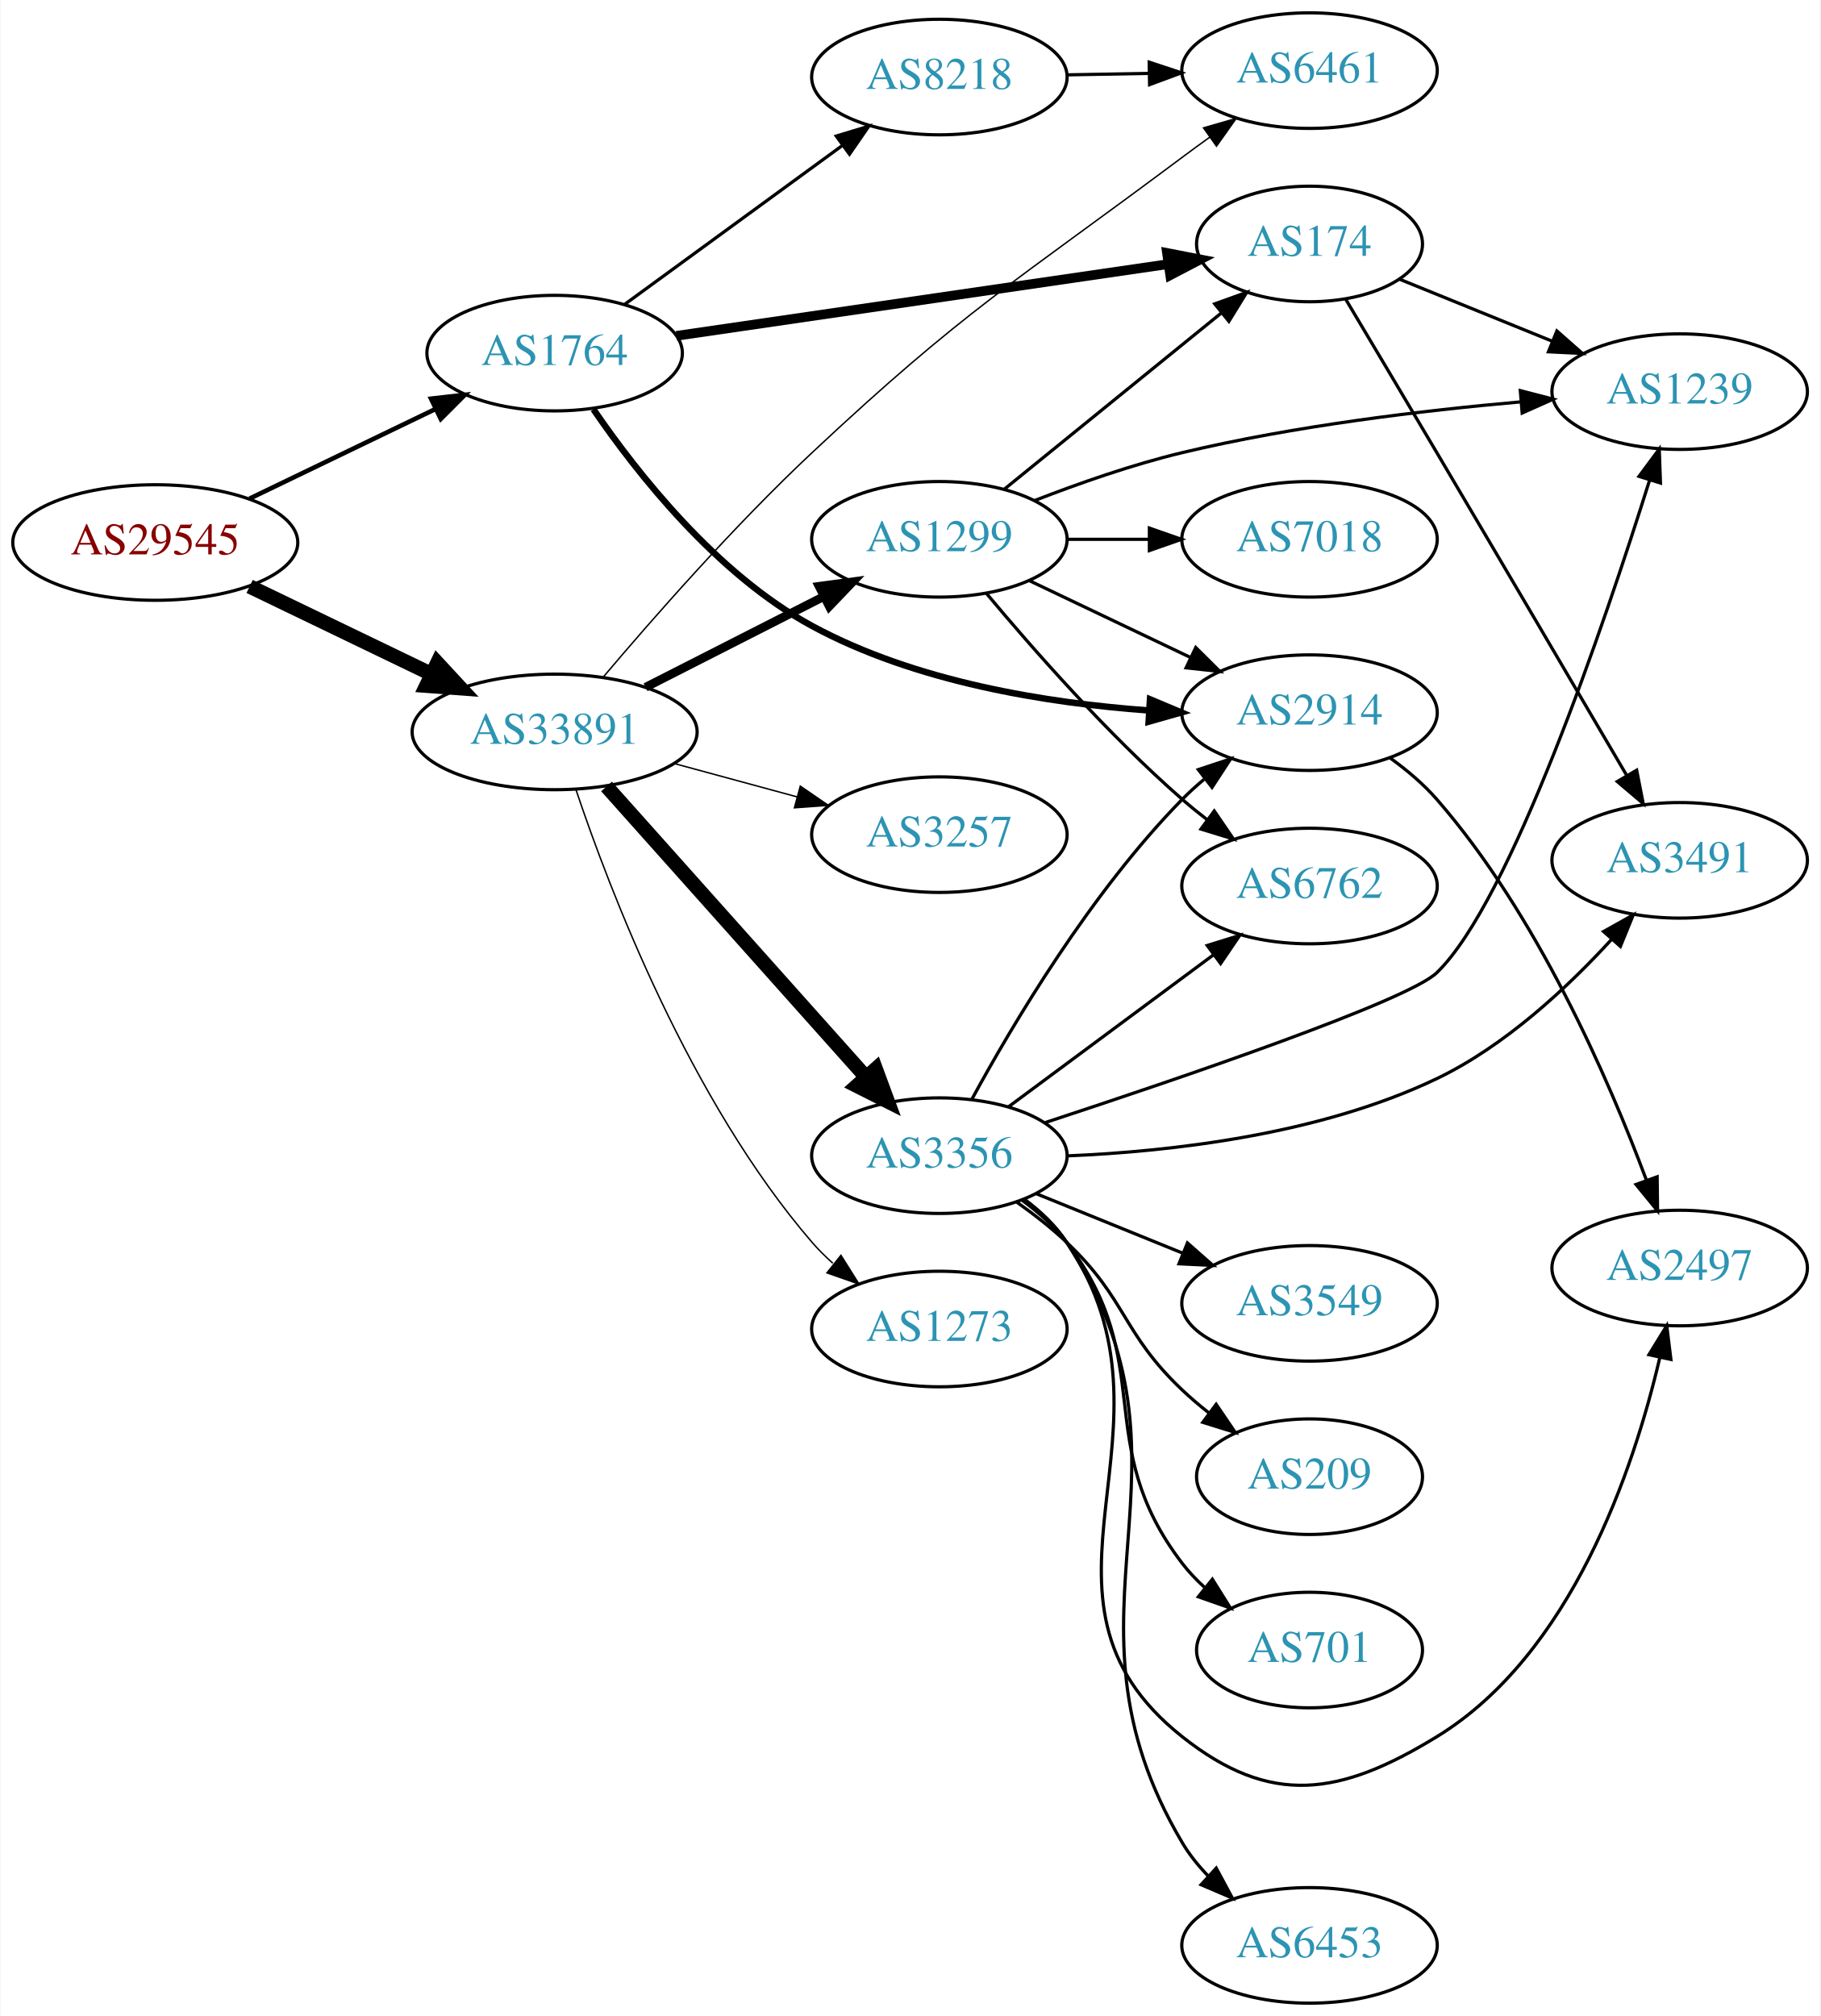
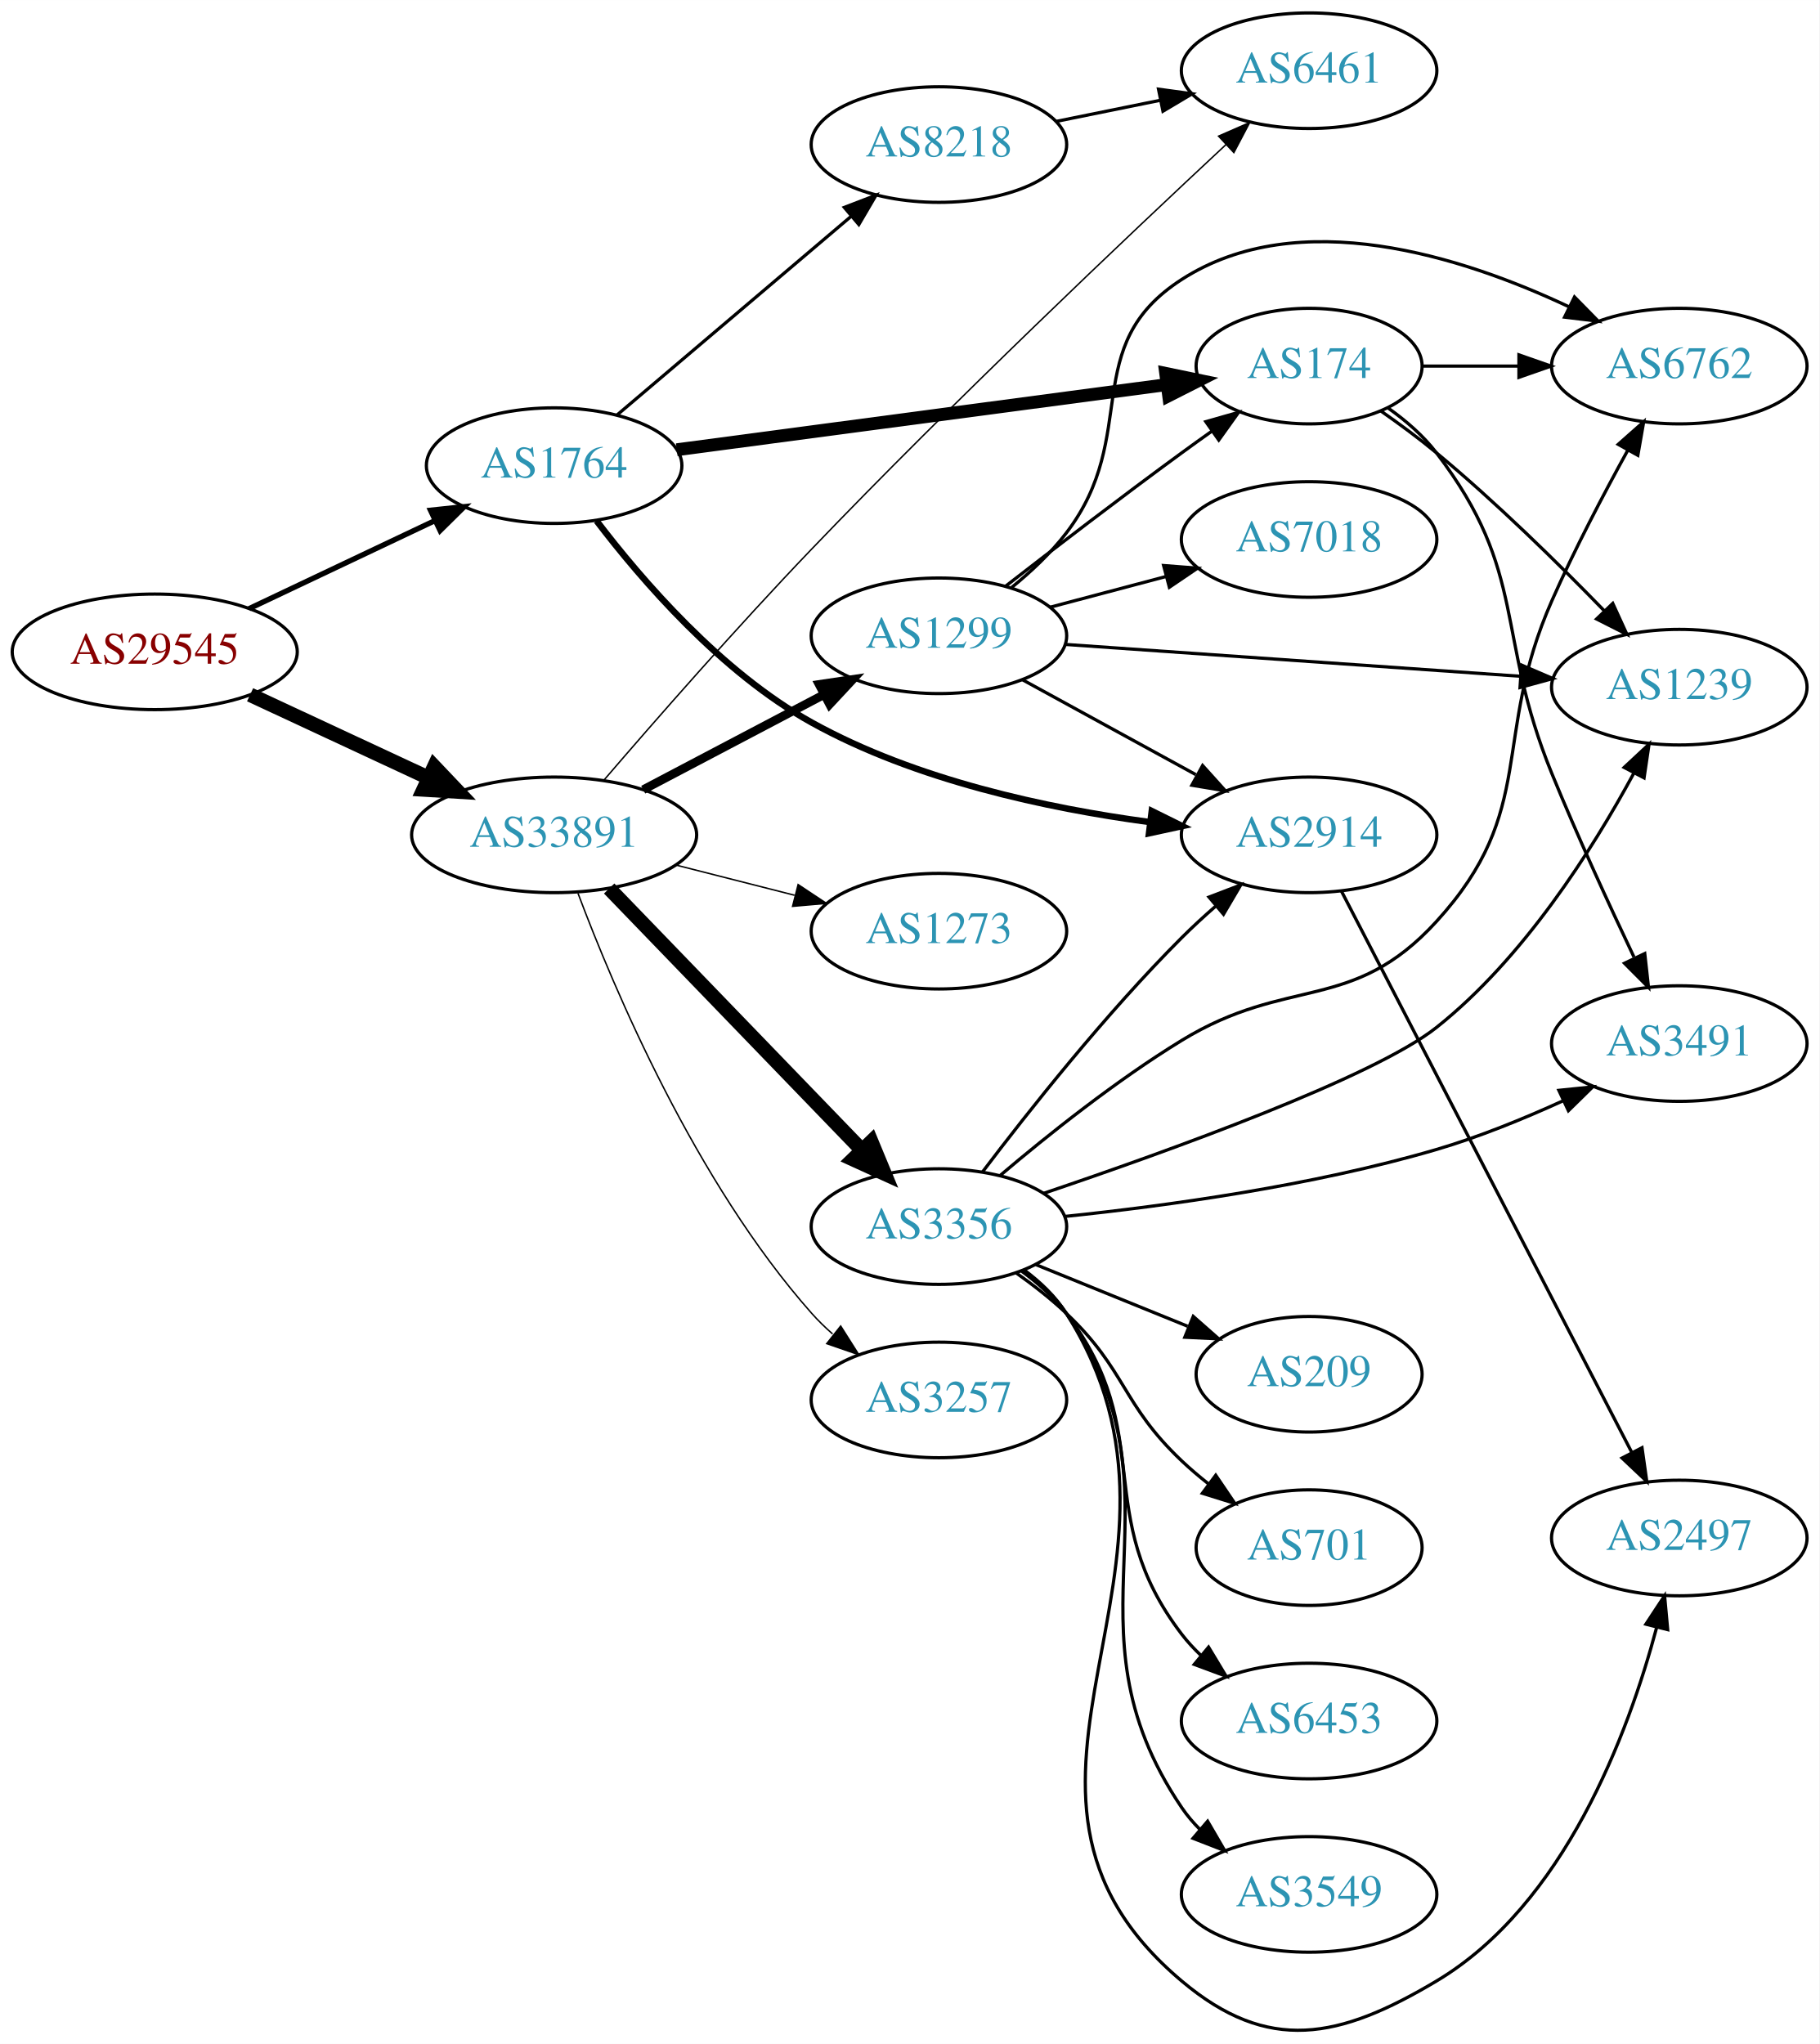
- <svg xmlns="http://www.w3.org/2000/svg" xmlns:xlink="http://www.w3.org/1999/xlink" width="567pt" height="628pt" viewBox="0.00 0.00 566.66 628.00">
-   <g id="graph0" class="graph" transform="scale(1 1) rotate(0) translate(4 624)">
-     <polygon fill="white" stroke="none" points="-4,4 -4,-624 562.663,-624 562.663,4 -4,4" />
+ <svg xmlns="http://www.w3.org/2000/svg" xmlns:xlink="http://www.w3.org/1999/xlink" width="567pt" height="637pt" viewBox="0.00 0.00 566.66 636.57">
+   <g id="graph0" class="graph" transform="scale(1 1) rotate(0) translate(4 632.567)">
+     <polygon fill="white" stroke="none" points="-4,4 -4,-632.567 562.663,-632.567 562.663,4 -4,4" />
    <g id="node1" class="node">
      <g id="a_node1">
        <a xlink:href="/asn/29545" xlink:title="AS29545 ~ Ringstrasse 5 [AT]">
-           <ellipse fill="#ffffff" stroke="black" cx="44.196" cy="-455" rx="44.393" ry="18" />
-           <text text-anchor="middle" x="44.196" y="-451.3" font-family="Times,serif" font-size="14.00" fill="#880000">AS29545</text>
+           <ellipse fill="#ffffff" stroke="black" cx="44.196" cy="-429.567" rx="44.393" ry="18" />
+           <text text-anchor="middle" x="44.196" y="-425.867" font-family="Times,serif" font-size="14.00" fill="#880000">AS29545</text>
        </a>
      </g>
    </g>
    <g id="node2" class="node">
      <g id="a_node2">
        <a xlink:href="/asn/1764" xlink:title="AS1764 ~ NEXTLAYER-AS [AT]">
-           <ellipse fill="#ffffff" stroke="black" cx="168.588" cy="-514" rx="39.794" ry="18" />
-           <text text-anchor="middle" x="168.588" y="-510.3" font-family="Times,serif" font-size="14.00" fill="#2c94b3">AS1764</text>
+           <ellipse fill="#ffffff" stroke="black" cx="168.588" cy="-487.567" rx="39.794" ry="18" />
+           <text text-anchor="middle" x="168.588" y="-483.867" font-family="Times,serif" font-size="14.00" fill="#2c94b3">AS1764</text>
        </a>
      </g>
    </g>
    <g id="edge1" class="edge">
-       <path fill="none" stroke="black" stroke-width="1.421" d="M73.583,-468.684C90.86,-477.013 113.092,-487.729 131.597,-496.65" />
-       <polygon fill="black" stroke="black" stroke-width="1.421" points="130.087,-499.808 140.615,-500.997 133.127,-493.502 130.087,-499.808" />
+       <path fill="none" stroke="black" stroke-width="1.658" d="M73.583,-443.02C90.781,-451.17 112.889,-461.646 131.343,-470.391" />
+       <polygon fill="black" stroke="black" stroke-width="1.658" points="130.08,-473.666 140.615,-474.785 133.077,-467.34 130.08,-473.666" />
    </g>
    <g id="node3" class="node">
      <g id="a_node3">
        <a xlink:href="/asn/33891" xlink:title="AS33891 ~ CORE-BACKBONE GMBH GLOBAL NETWORK [DE]">
-           <ellipse fill="#ffffff" stroke="black" cx="168.588" cy="-396" rx="44.393" ry="18" />
-           <text text-anchor="middle" x="168.588" y="-392.3" font-family="Times,serif" font-size="14.00" fill="#2c94b3">AS33891</text>
+           <ellipse fill="#ffffff" stroke="black" cx="168.588" cy="-372.567" rx="44.393" ry="18" />
+           <text text-anchor="middle" x="168.588" y="-368.867" font-family="Times,serif" font-size="14.00" fill="#2c94b3">AS33891</text>
        </a>
      </g>
    </g>
    <g id="edge2" class="edge">
-       <path fill="none" stroke="black" stroke-width="4.5" d="M73.583,-441.316C90.421,-433.199 111.963,-422.814 130.177,-414.034" />
-       <polygon fill="black" stroke="black" stroke-width="4.5" points="132.057,-417.499 139.355,-409.61 128.637,-410.405 132.057,-417.499" />
+       <path fill="none" stroke="black" stroke-width="4.5" d="M73.892,-416.203C90.498,-408.47 111.602,-398.641 129.575,-390.271" />
+       <polygon fill="black" stroke="black" stroke-width="4.5" points="131.246,-393.836 138.648,-386.045 127.921,-386.698 131.246,-393.836" />
    </g>
    <g id="node4" class="node">
      <g id="a_node4">
        <a xlink:href="/asn/2914" xlink:title="AS2914 ~ NTT America, Inc. [US]">
-           <ellipse fill="#ffffff" stroke="black" cx="403.724" cy="-402" rx="39.794" ry="18" />
-           <text text-anchor="middle" x="403.724" y="-398.3" font-family="Times,serif" font-size="14.00" fill="#2c94b3">AS2914</text>
+           <ellipse fill="#ffffff" stroke="black" cx="403.724" cy="-372.567" rx="39.794" ry="18" />
+           <text text-anchor="middle" x="403.724" y="-368.867" font-family="Times,serif" font-size="14.00" fill="#2c94b3">AS2914</text>
        </a>
      </g>
    </g>
    <g id="edge3" class="edge">
-       <path fill="none" stroke="black" stroke-width="2" d="M180.671,-496.502C194.202,-476.717 219.002,-445.161 248.784,-429 280.924,-411.56 321.886,-404.999 353.475,-402.697" />
-       <polygon fill="black" stroke="black" stroke-width="2" points="354.032,-406.169 363.802,-402.069 353.608,-399.182 354.032,-406.169" />
+       <path fill="none" stroke="black" stroke-width="2" d="M181.809,-470.364C195.843,-451.933 220.594,-423.225 248.784,-407.567 281.182,-389.573 322.301,-380.823 353.891,-376.572" />
+       <polygon fill="black" stroke="black" stroke-width="2" points="354.717,-379.997 364.212,-375.296 353.858,-373.05 354.717,-379.997" />
    </g>
    <g id="node5" class="node">
      <g id="a_node5">
-         <a xlink:href="/asn/8218" xlink:title="AS8218 ~ legacy Neotelecoms [FR]">
-           <ellipse fill="#ffffff" stroke="black" cx="288.431" cy="-600" rx="39.794" ry="18" />
-           <text text-anchor="middle" x="288.431" y="-596.3" font-family="Times,serif" font-size="14.00" fill="#2c94b3">AS8218</text>
+         <a xlink:href="/asn/174" xlink:title="AS174 ~ Cogent Communications [US]">
+           <ellipse fill="#ffffff" stroke="black" cx="403.724" cy="-518.567" rx="35.194" ry="18" />
+           <text text-anchor="middle" x="403.724" y="-514.867" font-family="Times,serif" font-size="14.00" fill="#2c94b3">AS174</text>
        </a>
      </g>
    </g>
    <g id="edge4" class="edge">
-       <path fill="none" stroke="black" d="M190.385,-529.177C209.201,-542.909 237.107,-563.274 258.171,-578.646" />
-       <polygon fill="black" stroke="black" points="256.305,-581.618 266.446,-584.685 260.431,-575.963 256.305,-581.618" />
+       <path fill="none" stroke="black" stroke-width="4" d="M206.787,-492.514C248.323,-498.037 315.463,-506.964 359.352,-512.8" />
+       <polygon fill="black" stroke="black" stroke-width="4" points="359.06,-516.292 369.434,-514.141 359.982,-509.353 359.06,-516.292" />
    </g>
    <g id="node6" class="node">
      <g id="a_node6">
-         <a xlink:href="/asn/174" xlink:title="AS174 ~ Cogent Communications [US]">
-           <ellipse fill="#ffffff" stroke="black" cx="403.724" cy="-548" rx="35.194" ry="18" />
-           <text text-anchor="middle" x="403.724" y="-544.3" font-family="Times,serif" font-size="14.00" fill="#2c94b3">AS174</text>
+         <a xlink:href="/asn/8218" xlink:title="AS8218 ~ legacy Neotelecoms [FR]">
+           <ellipse fill="#ffffff" stroke="black" cx="288.431" cy="-587.567" rx="39.794" ry="18" />
+           <text text-anchor="middle" x="288.431" y="-583.867" font-family="Times,serif" font-size="14.00" fill="#2c94b3">AS8218</text>
        </a>
      </g>
    </g>
    <g id="edge5" class="edge">
-       <path fill="none" stroke="black" stroke-width="3" d="M206.529,-519.387C248.132,-525.455 315.655,-535.302 359.629,-541.715" />
-       <polygon fill="black" stroke="black" stroke-width="3" points="359.325,-545.208 369.725,-543.188 360.335,-538.281 359.325,-545.208" />
-     </g>
-     <g id="node7" class="node">
-       <g id="a_node7">
-         <a xlink:href="/asn/6461" xlink:title="AS6461 ~ Zayo Bandwidth [US]">
-           <ellipse fill="#ffffff" stroke="black" cx="403.724" cy="-602" rx="39.794" ry="18" />
-           <text text-anchor="middle" x="403.724" y="-598.3" font-family="Times,serif" font-size="14.00" fill="#2c94b3">AS6461</text>
-         </a>
-       </g>
-     </g>
-     <g id="edge13" class="edge">
-       <path fill="none" stroke="black" stroke-width="0.45" d="M183.731,-413.09C199.026,-431.19 224.491,-460.236 248.784,-483 296.621,-527.825 311.56,-535.763 364.077,-575 366.85,-577.071 369.76,-579.195 372.688,-581.297" />
-       <polygon fill="black" stroke="black" stroke-width="0.45" points="370.701,-584.178 380.884,-587.103 374.747,-578.466 370.701,-584.178" />
+       <path fill="none" stroke="black" d="M188.261,-503.413C207.913,-520.089 239.008,-546.476 261.137,-565.254" />
+       <polygon fill="black" stroke="black" points="258.956,-567.995 268.846,-571.796 263.486,-562.657 258.956,-567.995" />
    </g>
    <g id="node11" class="node">
      <g id="a_node11">
-         <a xlink:href="/asn/1299" xlink:title="AS1299 ~ Telia Carrier [EU]">
-           <ellipse fill="#ffffff" stroke="black" cx="288.431" cy="-456" rx="39.794" ry="18" />
-           <text text-anchor="middle" x="288.431" y="-452.3" font-family="Times,serif" font-size="14.00" fill="#2c94b3">AS1299</text>
-         </a>
-       </g>
-     </g>
-     <g id="edge10" class="edge">
-       <path fill="none" stroke="black" stroke-width="2.7" d="M196.92,-409.916C213.479,-418.347 234.764,-429.185 252.533,-438.232" />
-       <polygon fill="black" stroke="black" stroke-width="2.7" points="250.961,-441.359 261.46,-442.777 254.137,-435.121 250.961,-441.359" />
+         <a xlink:href="/asn/6461" xlink:title="AS6461 ~ Zayo Bandwidth [US]">
+           <ellipse fill="#ffffff" stroke="black" cx="403.724" cy="-610.567" rx="39.794" ry="18" />
+           <text text-anchor="middle" x="403.724" y="-606.867" font-family="Times,serif" font-size="14.00" fill="#2c94b3">AS6461</text>
+         </a>
+       </g>
+     </g>
+     <g id="edge13" class="edge">
+       <path fill="none" stroke="black" stroke-width="0.45" d="M184.111,-389.636C199.724,-407.806 225.45,-437.234 248.784,-461.567 292.926,-507.6 346.998,-558.813 377.894,-587.616" />
+       <polygon fill="black" stroke="black" stroke-width="0.45" points="375.523,-590.191 385.229,-594.439 380.291,-585.065 375.523,-590.191" />
    </g>
    <g id="node12" class="node">
      <g id="a_node12">
        <a xlink:href="/asn/3356" xlink:title="AS3356 ~ Level 3 Parent, LLC [US]">
-           <ellipse fill="#ffffff" stroke="black" cx="288.431" cy="-264" rx="39.794" ry="18" />
-           <text text-anchor="middle" x="288.431" y="-260.3" font-family="Times,serif" font-size="14.00" fill="#2c94b3">AS3356</text>
+           <ellipse fill="#ffffff" stroke="black" cx="288.431" cy="-250.567" rx="39.794" ry="18" />
+           <text text-anchor="middle" x="288.431" y="-246.867" font-family="Times,serif" font-size="14.00" fill="#2c94b3">AS3356</text>
        </a>
      </g>
    </g>
    <g id="edge11" class="edge">
-       <path fill="none" stroke="black" stroke-width="4.5" d="M184.753,-379.014C205.259,-356.044 241.964,-314.93 265.482,-288.586" />
-       <polygon fill="black" stroke="black" stroke-width="4.5" points="268.602,-291.003 272.324,-280.921 262.727,-285.759 268.602,-291.003" />
+       <path fill="none" stroke="black" stroke-width="4.5" d="M185.727,-355.86C206.09,-334.778 241.243,-298.384 264.418,-274.392" />
+       <polygon fill="black" stroke="black" stroke-width="4.5" points="267.372,-277.002 271.487,-267.073 261.708,-271.53 267.372,-277.002" />
    </g>
    <g id="node13" class="node">
      <g id="a_node13">
-         <a xlink:href="/asn/3257" xlink:title="AS3257 ~ GTT [DE]">
-           <ellipse fill="#ffffff" stroke="black" cx="288.431" cy="-364" rx="39.794" ry="18" />
-           <text text-anchor="middle" x="288.431" y="-360.3" font-family="Times,serif" font-size="14.00" fill="#2c94b3">AS3257</text>
+         <a xlink:href="/asn/1299" xlink:title="AS1299 ~ Telia Carrier [EU]">
+           <ellipse fill="#ffffff" stroke="black" cx="288.431" cy="-434.567" rx="39.794" ry="18" />
+           <text text-anchor="middle" x="288.431" y="-430.867" font-family="Times,serif" font-size="14.00" fill="#2c94b3">AS1299</text>
        </a>
      </g>
    </g>
    <g id="edge12" class="edge">
-       <path fill="none" stroke="black" stroke-width="0.45" d="M205.906,-386.138C217.966,-382.863 231.515,-379.184 244.053,-375.779" />
-       <polygon fill="black" stroke="black" stroke-width="0.45" points="245.11,-379.119 253.843,-373.121 243.275,-372.364 245.11,-379.119" />
+       <path fill="none" stroke="black" stroke-width="2.7" d="M196.329,-386.636C212.983,-395.398 234.585,-406.764 252.574,-416.228" />
+       <polygon fill="black" stroke="black" stroke-width="2.7" points="251.127,-419.422 261.606,-420.98 254.386,-413.227 251.127,-419.422" />
    </g>
    <g id="node14" class="node">
      <g id="a_node14">
        <a xlink:href="/asn/1273" xlink:title="AS1273 ~ Vodafone Group PLC [EU]">
-           <ellipse fill="#ffffff" stroke="black" cx="288.431" cy="-210" rx="39.794" ry="18" />
-           <text text-anchor="middle" x="288.431" y="-206.3" font-family="Times,serif" font-size="14.00" fill="#2c94b3">AS1273</text>
+           <ellipse fill="#ffffff" stroke="black" cx="288.431" cy="-342.567" rx="39.794" ry="18" />
+           <text text-anchor="middle" x="288.431" y="-338.867" font-family="Times,serif" font-size="14.00" fill="#2c94b3">AS1273</text>
        </a>
      </g>
    </g>
    <g id="edge14" class="edge">
-       <path fill="none" stroke="black" stroke-width="0.45" d="M175.202,-378.099C185.695,-346.77 210.723,-281.142 248.784,-237 250.738,-234.734 252.923,-232.564 255.232,-230.509" />
-       <polygon fill="black" stroke="black" stroke-width="0.45" points="257.767,-232.964 263.408,-223.995 253.405,-227.489 257.767,-232.964" />
+       <path fill="none" stroke="black" stroke-width="0.45" d="M206.551,-363.158C218.258,-360.177 231.314,-356.853 243.463,-353.761" />
+       <polygon fill="black" stroke="black" stroke-width="0.45" points="244.577,-357.089 253.404,-351.23 242.85,-350.305 244.577,-357.089" />
+     </g>
+     <g id="node15" class="node">
+       <g id="a_node15">
+         <a xlink:href="/asn/3257" xlink:title="AS3257 ~ GTT [DE]">
+           <ellipse fill="#ffffff" stroke="black" cx="288.431" cy="-196.567" rx="39.794" ry="18" />
+           <text text-anchor="middle" x="288.431" y="-192.867" font-family="Times,serif" font-size="14.00" fill="#2c94b3">AS3257</text>
+         </a>
+       </g>
+     </g>
+     <g id="edge15" class="edge">
+       <path fill="none" stroke="black" stroke-width="0.45" d="M176.011,-354.389C187.222,-324.532 212.661,-264.361 248.784,-223.567 250.768,-221.327 252.974,-219.176 255.297,-217.134" />
+       <polygon fill="black" stroke="black" stroke-width="0.45" points="257.83,-219.593 263.5,-210.643 253.486,-214.104 257.83,-219.593" />
+     </g>
+     <g id="node7" class="node">
+       <g id="a_node7">
+         <a xlink:href="/asn/2497" xlink:title="AS2497 ~ Internet Initiative Japan Inc. [JP]">
+           <ellipse fill="#ffffff" stroke="black" cx="519.017" cy="-153.567" rx="39.794" ry="18" />
+           <text text-anchor="middle" x="519.017" y="-149.867" font-family="Times,serif" font-size="14.00" fill="#2c94b3">AS2497</text>
+         </a>
+       </g>
+     </g>
+     <g id="edge6" class="edge">
+       <path fill="none" stroke="black" d="M413.803,-355.016C433.608,-316.733 480.788,-225.533 504.263,-180.155" />
+       <polygon fill="black" stroke="black" points="507.408,-181.693 508.894,-171.203 501.19,-178.476 507.408,-181.693" />
+     </g>
+     <g id="node8" class="node">
+       <g id="a_node8">
+         <a xlink:href="/asn/6762" xlink:title="AS6762 ~ TELECOM ITALIA SPARKLE S.p.A. [IT]">
+           <ellipse fill="#ffffff" stroke="black" cx="519.017" cy="-518.567" rx="39.794" ry="18" />
+           <text text-anchor="middle" x="519.017" y="-514.867" font-family="Times,serif" font-size="14.00" fill="#2c94b3">AS6762</text>
+         </a>
+       </g>
+     </g>
+     <g id="edge7" class="edge">
+       <path fill="none" stroke="black" d="M439.023,-518.567C448.4,-518.567 458.75,-518.567 468.785,-518.567" />
+       <polygon fill="black" stroke="black" points="469.074,-522.068 479.074,-518.567 469.074,-515.068 469.074,-522.068" />
+     </g>
+     <g id="node9" class="node">
+       <g id="a_node9">
+         <a xlink:href="/asn/1239" xlink:title="AS1239 ~ Sprint [US]">
+           <ellipse fill="#ffffff" stroke="black" cx="519.017" cy="-418.567" rx="39.794" ry="18" />
+           <text text-anchor="middle" x="519.017" y="-414.867" font-family="Times,serif" font-size="14.00" fill="#2c94b3">AS1239</text>
+         </a>
+       </g>
+     </g>
+     <g id="edge8" class="edge">
+       <path fill="none" stroke="black" d="M426.047,-504.603C431.811,-500.58 437.951,-496.059 443.37,-491.567 461.911,-476.202 481.31,-457.126 495.684,-442.328" />
+       <polygon fill="black" stroke="black" points="498.301,-444.656 502.711,-435.022 493.256,-439.803 498.301,-444.656" />
    </g>
    <g id="node10" class="node">
      <g id="a_node10">
-         <a xlink:href="/asn/2497" xlink:title="AS2497 ~ Internet Initiative Japan Inc. [JP]">
-           <ellipse fill="#ffffff" stroke="black" cx="519.017" cy="-229" rx="39.794" ry="18" />
-           <text text-anchor="middle" x="519.017" y="-225.3" font-family="Times,serif" font-size="14.00" fill="#2c94b3">AS2497</text>
+         <a xlink:href="/asn/3491" xlink:title="AS3491 ~ PCCW Global, Inc. [US]">
+           <ellipse fill="#ffffff" stroke="black" cx="519.017" cy="-307.567" rx="39.794" ry="18" />
+           <text text-anchor="middle" x="519.017" y="-303.867" font-family="Times,serif" font-size="14.00" fill="#2c94b3">AS3491</text>
        </a>
      </g>
    </g>
    <g id="edge9" class="edge">
-       <path fill="none" stroke="black" d="M428.71,-387.973C433.95,-384.2 439.176,-379.813 443.37,-375 474.625,-339.135 496.883,-287.881 508.572,-256.612" />
-       <polygon fill="black" stroke="black" points="512.002,-257.419 512.128,-246.824 505.423,-255.028 512.002,-257.419" />
-     </g>
-     <g id="edge6" class="edge">
-       <path fill="none" stroke="black" d="M328.103,-600.683C336.306,-600.828 345.07,-600.982 353.602,-601.133" />
-       <polygon fill="black" stroke="black" points="353.781,-604.636 363.841,-601.314 353.905,-597.638 353.781,-604.636" />
-     </g>
-     <g id="node8" class="node">
-       <g id="a_node8">
-         <a xlink:href="/asn/1239" xlink:title="AS1239 ~ Sprint [US]">
-           <ellipse fill="#ffffff" stroke="black" cx="519.017" cy="-502" rx="39.794" ry="18" />
-           <text text-anchor="middle" x="519.017" y="-498.3" font-family="Times,serif" font-size="14.00" fill="#2c94b3">AS1239</text>
-         </a>
-       </g>
-     </g>
-     <g id="edge7" class="edge">
-       <path fill="none" stroke="black" d="M431.86,-536.982C446.064,-531.215 463.701,-524.054 479.311,-517.715" />
-       <polygon fill="black" stroke="black" points="480.771,-520.9 488.72,-513.895 478.138,-514.414 480.771,-520.9" />
-     </g>
-     <g id="node9" class="node">
-       <g id="a_node9">
-         <a xlink:href="/asn/3491" xlink:title="AS3491 ~ PCCW Global, Inc. [US]">
-           <ellipse fill="#ffffff" stroke="black" cx="519.017" cy="-356" rx="39.794" ry="18" />
-           <text text-anchor="middle" x="519.017" y="-352.3" font-family="Times,serif" font-size="14.00" fill="#2c94b3">AS3491</text>
-         </a>
-       </g>
-     </g>
-     <g id="edge8" class="edge">
-       <path fill="none" stroke="black" d="M414.918,-530.907C422.724,-517.806 433.75,-499.274 443.37,-483 463.887,-448.294 487.441,-408.174 502.512,-382.467" />
-       <polygon fill="black" stroke="black" points="505.622,-384.083 507.66,-373.685 499.583,-380.543 505.622,-384.083" />
-     </g>
-     <g id="edge15" class="edge">
-       <path fill="none" stroke="black" d="M316.567,-443.066C331.561,-435.919 350.382,-426.948 366.605,-419.215" />
-       <polygon fill="black" stroke="black" points="368.288,-422.291 375.809,-414.829 365.276,-415.972 368.288,-422.291" />
+       <path fill="none" stroke="black" d="M428.362,-505.49C433.86,-501.583 439.291,-496.897 443.37,-491.567 472.08,-454.057 461.482,-435.286 479.37,-391.567 487.274,-372.251 497.118,-350.888 504.892,-334.541" />
+       <polygon fill="black" stroke="black" points="508.264,-335.604 509.43,-325.073 501.952,-332.578 508.264,-335.604" />
+     </g>
+     <g id="edge10" class="edge">
+       <path fill="none" stroke="black" d="M324.967,-594.782C335.195,-596.858 346.496,-599.152 357.238,-601.333" />
+       <polygon fill="black" stroke="black" points="356.818,-604.819 367.314,-603.379 358.21,-597.959 356.818,-604.819" />
+     </g>
+     <g id="edge24" class="edge">
+       <path fill="none" stroke="black" d="M302.04,-267.625C316.222,-286.348 340.383,-316.893 364.077,-340.567 367.355,-343.842 370.939,-347.138 374.56,-350.304" />
+       <polygon fill="black" stroke="black" points="372.547,-353.185 382.443,-356.97 377.067,-347.84 372.547,-353.185" />
    </g>
    <g id="edge17" class="edge">
-       <path fill="none" stroke="black" d="M308.649,-471.607C327.264,-486.723 355.639,-509.765 376.359,-526.59" />
-       <polygon fill="black" stroke="black" points="374.195,-529.342 384.164,-532.929 378.608,-523.908 374.195,-529.342" />
-     </g>
-     <g id="edge18" class="edge">
-       <path fill="none" stroke="black" d="M318.038,-468.054C331.746,-473.386 348.53,-479.279 364.077,-483 398.9,-491.335 439.079,-496.137 469.655,-498.828" />
-       <polygon fill="black" stroke="black" points="469.378,-502.317 479.635,-499.662 469.961,-495.341 469.378,-502.317" />
-     </g>
-     <g id="node15" class="node">
-       <g id="a_node15">
-         <a xlink:href="/asn/6762" xlink:title="AS6762 ~ TELECOM ITALIA SPARKLE S.p.A. [IT]">
-           <ellipse fill="#ffffff" stroke="black" cx="403.724" cy="-348" rx="39.794" ry="18" />
-           <text text-anchor="middle" x="403.724" y="-344.3" font-family="Times,serif" font-size="14.00" fill="#2c94b3">AS6762</text>
-         </a>
-       </g>
+       <path fill="none" stroke="black" d="M314.933,-237.08C319.979,-233.33 324.741,-228.817 328.077,-223.567 378.403,-144.389 292.303,-75.986 364.077,-15.567 391.038,7.128 413.098,2.475 443.37,-15.567 483.274,-39.35 503.14,-92.69 511.956,-125.651" />
+       <polygon fill="black" stroke="black" points="508.616,-126.724 514.441,-135.574 515.406,-125.023 508.616,-126.724" />
    </g>
    <g id="edge16" class="edge">
-       <path fill="none" stroke="black" d="M303.061,-439.183C317.343,-422.071 340.89,-395.255 364.077,-375 366.543,-372.846 369.182,-370.706 371.879,-368.628" />
-       <polygon fill="black" stroke="black" points="374.052,-371.375 380.033,-362.63 369.904,-365.736 374.052,-371.375" />
+       <path fill="none" stroke="black" d="M307.609,-266.57C322.228,-278.965 343.632,-296.072 364.077,-308.567 397.26,-328.847 417.151,-316.846 443.37,-345.567 475.217,-380.454 460.272,-402.364 479.37,-445.567 486.389,-461.446 495.412,-478.632 502.974,-492.337" />
+       <polygon fill="black" stroke="black" points="500,-494.19 507.934,-501.211 506.11,-490.775 500,-494.19" />
+     </g>
+     <g id="edge19" class="edge">
+       <path fill="none" stroke="black" d="M320.985,-260.898C360.036,-274.085 423.78,-297.045 443.37,-312.567 470.504,-334.067 491.979,-367.996 504.8,-391.658" />
+       <polygon fill="black" stroke="black" points="501.85,-393.568 509.599,-400.794 508.047,-390.313 501.85,-393.568" />
+     </g>
+     <g id="edge21" class="edge">
+       <path fill="none" stroke="black" d="M327.679,-253.726C359.202,-256.992 404.829,-263.257 443.37,-274.567 456.566,-278.44 470.485,-284.119 482.683,-289.679" />
+       <polygon fill="black" stroke="black" points="481.509,-292.995 492.049,-294.075 484.484,-286.658 481.509,-292.995" />
    </g>
    <g id="node16" class="node">
      <g id="a_node16">
-         <a xlink:href="/asn/7018" xlink:title="AS7018 ~ AT&amp;T Services, Inc. [US]">
-           <ellipse fill="#ffffff" stroke="black" cx="403.724" cy="-456" rx="39.794" ry="18" />
-           <text text-anchor="middle" x="403.724" y="-452.3" font-family="Times,serif" font-size="14.00" fill="#2c94b3">AS7018</text>
-         </a>
-       </g>
-     </g>
-     <g id="edge19" class="edge">
-       <path fill="none" stroke="black" d="M328.103,-456C336.306,-456 345.07,-456 353.602,-456" />
-       <polygon fill="black" stroke="black" points="353.841,-459.5 363.841,-456 353.841,-452.5 353.841,-459.5" />
-     </g>
-     <g id="edge21" class="edge">
-       <path fill="none" stroke="black" d="M298.567,-281.598C311.172,-304.783 335.597,-346.008 364.077,-375 366.174,-377.135 368.461,-379.211 370.84,-381.201" />
-       <polygon fill="black" stroke="black" points="369.085,-384.267 379.143,-387.597 373.357,-378.722 369.085,-384.267" />
-     </g>
-     <g id="edge28" class="edge">
-       <path fill="none" stroke="black" d="M321.41,-274.316C363.781,-288.214 434.266,-312.223 443.37,-321 466.243,-343.051 495.515,-429.413 509.644,-474.404" />
-       <polygon fill="black" stroke="black" points="506.351,-475.603 512.66,-484.115 513.036,-473.526 506.351,-475.603" />
-     </g>
-     <g id="edge22" class="edge">
-       <path fill="none" stroke="black" d="M328.255,-263.934C360.528,-265.279 406.901,-270.53 443.37,-288 464.642,-298.19 484.174,-316.453 497.918,-331.487" />
-       <polygon fill="black" stroke="black" points="495.311,-333.822 504.557,-338.995 500.555,-329.185 495.311,-333.822" />
-     </g>
-     <g id="edge24" class="edge">
-       <path fill="none" stroke="black" d="M314.708,-250.365C319.766,-246.622 324.589,-242.15 328.077,-237 367.493,-178.802 309.008,-126.681 364.077,-83 391.688,-61.1 413.309,-64.607 443.37,-83 485.403,-108.718 504.722,-166.405 512.826,-201.072" />
-       <polygon fill="black" stroke="black" points="509.447,-202.004 514.994,-211.031 516.287,-200.515 509.447,-202.004" />
-     </g>
-     <g id="edge20" class="edge">
-       <path fill="none" stroke="black" d="M309.947,-279.212C327.802,-292.45 353.875,-311.781 373.837,-326.583" />
-       <polygon fill="black" stroke="black" points="371.86,-329.473 381.977,-332.618 376.029,-323.85 371.86,-329.473" />
+         <a xlink:href="/asn/3549" xlink:title="AS3549 ~ Level 3 Parent, LLC [US]">
+           <ellipse fill="#ffffff" stroke="black" cx="403.724" cy="-42.567" rx="39.794" ry="18" />
+           <text text-anchor="middle" x="403.724" y="-38.867" font-family="Times,serif" font-size="14.00" fill="#2c94b3">AS3549</text>
+         </a>
+       </g>
+     </g>
+     <g id="edge18" class="edge">
+       <path fill="none" stroke="black" d="M314.708,-236.932C319.766,-233.19 324.589,-228.718 328.077,-223.567 367.493,-165.369 324.661,-127.765 364.077,-69.567 365.712,-67.153 367.641,-64.888 369.749,-62.777" />
+       <polygon fill="black" stroke="black" points="372.116,-65.359 377.447,-56.203 367.57,-60.036 372.116,-65.359" />
    </g>
    <g id="node17" class="node">
      <g id="a_node17">
        <a xlink:href="/asn/209" xlink:title="AS209 ~ CenturyLink Communications, LLC [US]">
-           <ellipse fill="#ffffff" stroke="black" cx="403.724" cy="-164" rx="35.194" ry="18" />
-           <text text-anchor="middle" x="403.724" y="-160.3" font-family="Times,serif" font-size="14.00" fill="#2c94b3">AS209</text>
-         </a>
-       </g>
-     </g>
-     <g id="edge23" class="edge">
-       <path fill="none" stroke="black" d="M312.373,-249.647C317.767,-245.828 323.323,-241.503 328.077,-237 346.925,-219.147 345.229,-208.853 364.077,-191 366.651,-188.562 369.46,-186.176 372.351,-183.895" />
-       <polygon fill="black" stroke="black" points="374.643,-186.553 380.589,-177.784 370.472,-180.931 374.643,-186.553" />
+           <ellipse fill="#ffffff" stroke="black" cx="403.724" cy="-204.567" rx="35.194" ry="18" />
+           <text text-anchor="middle" x="403.724" y="-200.867" font-family="Times,serif" font-size="14.00" fill="#2c94b3">AS209</text>
+         </a>
+       </g>
+     </g>
+     <g id="edge20" class="edge">
+       <path fill="none" stroke="black" d="M318.607,-238.721C333.02,-232.869 350.564,-225.746 365.893,-219.522" />
+       <polygon fill="black" stroke="black" points="367.643,-222.589 375.592,-215.584 365.01,-216.103 367.643,-222.589" />
    </g>
    <g id="node18" class="node">
      <g id="a_node18">
        <a xlink:href="/asn/701" xlink:title="AS701 ~ UUNET [US]">
-           <ellipse fill="#ffffff" stroke="black" cx="403.724" cy="-110" rx="35.194" ry="18" />
-           <text text-anchor="middle" x="403.724" y="-106.3" font-family="Times,serif" font-size="14.00" fill="#2c94b3">AS701</text>
-         </a>
-       </g>
-     </g>
-     <g id="edge25" class="edge">
-       <path fill="none" stroke="black" d="M314.274,-250.052C319.355,-246.326 324.297,-241.94 328.077,-237 356.787,-199.489 335.367,-174.511 364.077,-137 366.117,-134.335 368.494,-131.831 371.049,-129.505" />
-       <polygon fill="black" stroke="black" points="373.463,-132.057 379.086,-123.078 369.09,-126.591 373.463,-132.057" />
+           <ellipse fill="#ffffff" stroke="black" cx="403.724" cy="-150.567" rx="35.194" ry="18" />
+           <text text-anchor="middle" x="403.724" y="-146.867" font-family="Times,serif" font-size="14.00" fill="#2c94b3">AS701</text>
+         </a>
+       </g>
+     </g>
+     <g id="edge22" class="edge">
+       <path fill="none" stroke="black" d="M312.373,-236.214C317.767,-232.395 323.323,-228.07 328.077,-223.567 346.925,-205.715 345.229,-195.42 364.077,-177.567 366.651,-175.13 369.46,-172.744 372.351,-170.462" />
+       <polygon fill="black" stroke="black" points="374.643,-173.12 380.589,-164.351 370.472,-167.498 374.643,-173.12" />
    </g>
    <g id="node19" class="node">
      <g id="a_node19">
        <a xlink:href="/asn/6453" xlink:title="AS6453 ~ TATA COMMUNICATIONS (AMERICA) INC [US]">
-           <ellipse fill="#ffffff" stroke="black" cx="403.724" cy="-18" rx="39.794" ry="18" />
-           <text text-anchor="middle" x="403.724" y="-14.3" font-family="Times,serif" font-size="14.00" fill="#2c94b3">AS6453</text>
-         </a>
-       </g>
-     </g>
-     <g id="edge26" class="edge">
-       <path fill="none" stroke="black" d="M314.86,-250.465C319.91,-246.718 324.691,-242.218 328.077,-237 374.147,-166 320.948,-122.824 364.077,-50 366.275,-46.29 369.067,-42.818 372.142,-39.631" />
-       <polygon fill="black" stroke="black" points="374.667,-42.066 379.684,-32.734 369.943,-36.9 374.667,-42.066" />
+           <ellipse fill="#ffffff" stroke="black" cx="403.724" cy="-96.567" rx="39.794" ry="18" />
+           <text text-anchor="middle" x="403.724" y="-92.867" font-family="Times,serif" font-size="14.00" fill="#2c94b3">AS6453</text>
+         </a>
+       </g>
+     </g>
+     <g id="edge23" class="edge">
+       <path fill="none" stroke="black" d="M314.274,-236.62C319.355,-232.893 324.297,-228.507 328.077,-223.567 356.787,-186.057 335.367,-161.078 364.077,-123.567 365.849,-121.252 367.877,-119.058 370.054,-116.997" />
+       <polygon fill="black" stroke="black" points="372.411,-119.589 377.881,-110.515 367.946,-114.198 372.411,-119.589" />
+     </g>
+     <g id="edge27" class="edge">
+       <path fill="none" stroke="black" d="M314.574,-420.808C330.415,-412.139 351.076,-400.832 368.413,-391.344" />
+       <polygon fill="black" stroke="black" points="370.559,-394.16 377.651,-386.289 367.198,-388.019 370.559,-394.16" />
+     </g>
+     <g id="edge25" class="edge">
+       <path fill="none" stroke="black" d="M309.218,-450.04C324.165,-461.638 345.25,-477.812 364.077,-491.567 367.097,-493.773 370.269,-496.052 373.444,-498.307" />
+       <polygon fill="black" stroke="black" points="371.558,-501.26 381.75,-504.155 375.588,-495.536 371.558,-501.26" />
+     </g>
+     <g id="edge28" class="edge">
+       <path fill="none" stroke="black" d="M311.095,-449.631C317.12,-454.539 323.312,-460.342 328.077,-466.567 351.532,-497.205 331.626,-524.694 364.077,-545.567 400.529,-569.014 451.424,-552.69 484.547,-537.097" />
+       <polygon fill="black" stroke="black" points="486.379,-540.096 493.805,-532.54 483.287,-533.816 486.379,-540.096" />
+     </g>
+     <g id="edge29" class="edge">
+       <path fill="none" stroke="black" d="M327.691,-431.889C366.672,-429.161 427.25,-424.921 469.561,-421.959" />
+       <polygon fill="black" stroke="black" points="469.901,-425.444 479.632,-421.254 469.412,-418.461 469.901,-425.444" />
    </g>
    <g id="node20" class="node">
      <g id="a_node20">
-         <a xlink:href="/asn/3549" xlink:title="AS3549 ~ Level 3 Parent, LLC [US]">
-           <ellipse fill="#ffffff" stroke="black" cx="403.724" cy="-218" rx="39.794" ry="18" />
-           <text text-anchor="middle" x="403.724" y="-214.3" font-family="Times,serif" font-size="14.00" fill="#2c94b3">AS3549</text>
-         </a>
-       </g>
-     </g>
-     <g id="edge27" class="edge">
-       <path fill="none" stroke="black" d="M318.607,-252.154C332.482,-246.52 349.259,-239.708 364.169,-233.654" />
-       <polygon fill="black" stroke="black" points="365.698,-236.811 373.647,-229.806 363.065,-230.325 365.698,-236.811" />
+         <a xlink:href="/asn/7018" xlink:title="AS7018 ~ AT&amp;T Services, Inc. [US]">
+           <ellipse fill="#ffffff" stroke="black" cx="403.724" cy="-464.567" rx="39.794" ry="18" />
+           <text text-anchor="middle" x="403.724" y="-460.867" font-family="Times,serif" font-size="14.00" fill="#2c94b3">AS7018</text>
+         </a>
+       </g>
+     </g>
+     <g id="edge26" class="edge">
+       <path fill="none" stroke="black" d="M323.116,-443.487C334.428,-446.483 347.212,-449.868 359.171,-453.035" />
+       <polygon fill="black" stroke="black" points="358.41,-456.454 368.973,-455.63 360.202,-449.687 358.41,-456.454" />
    </g>
  </g>
</svg>
